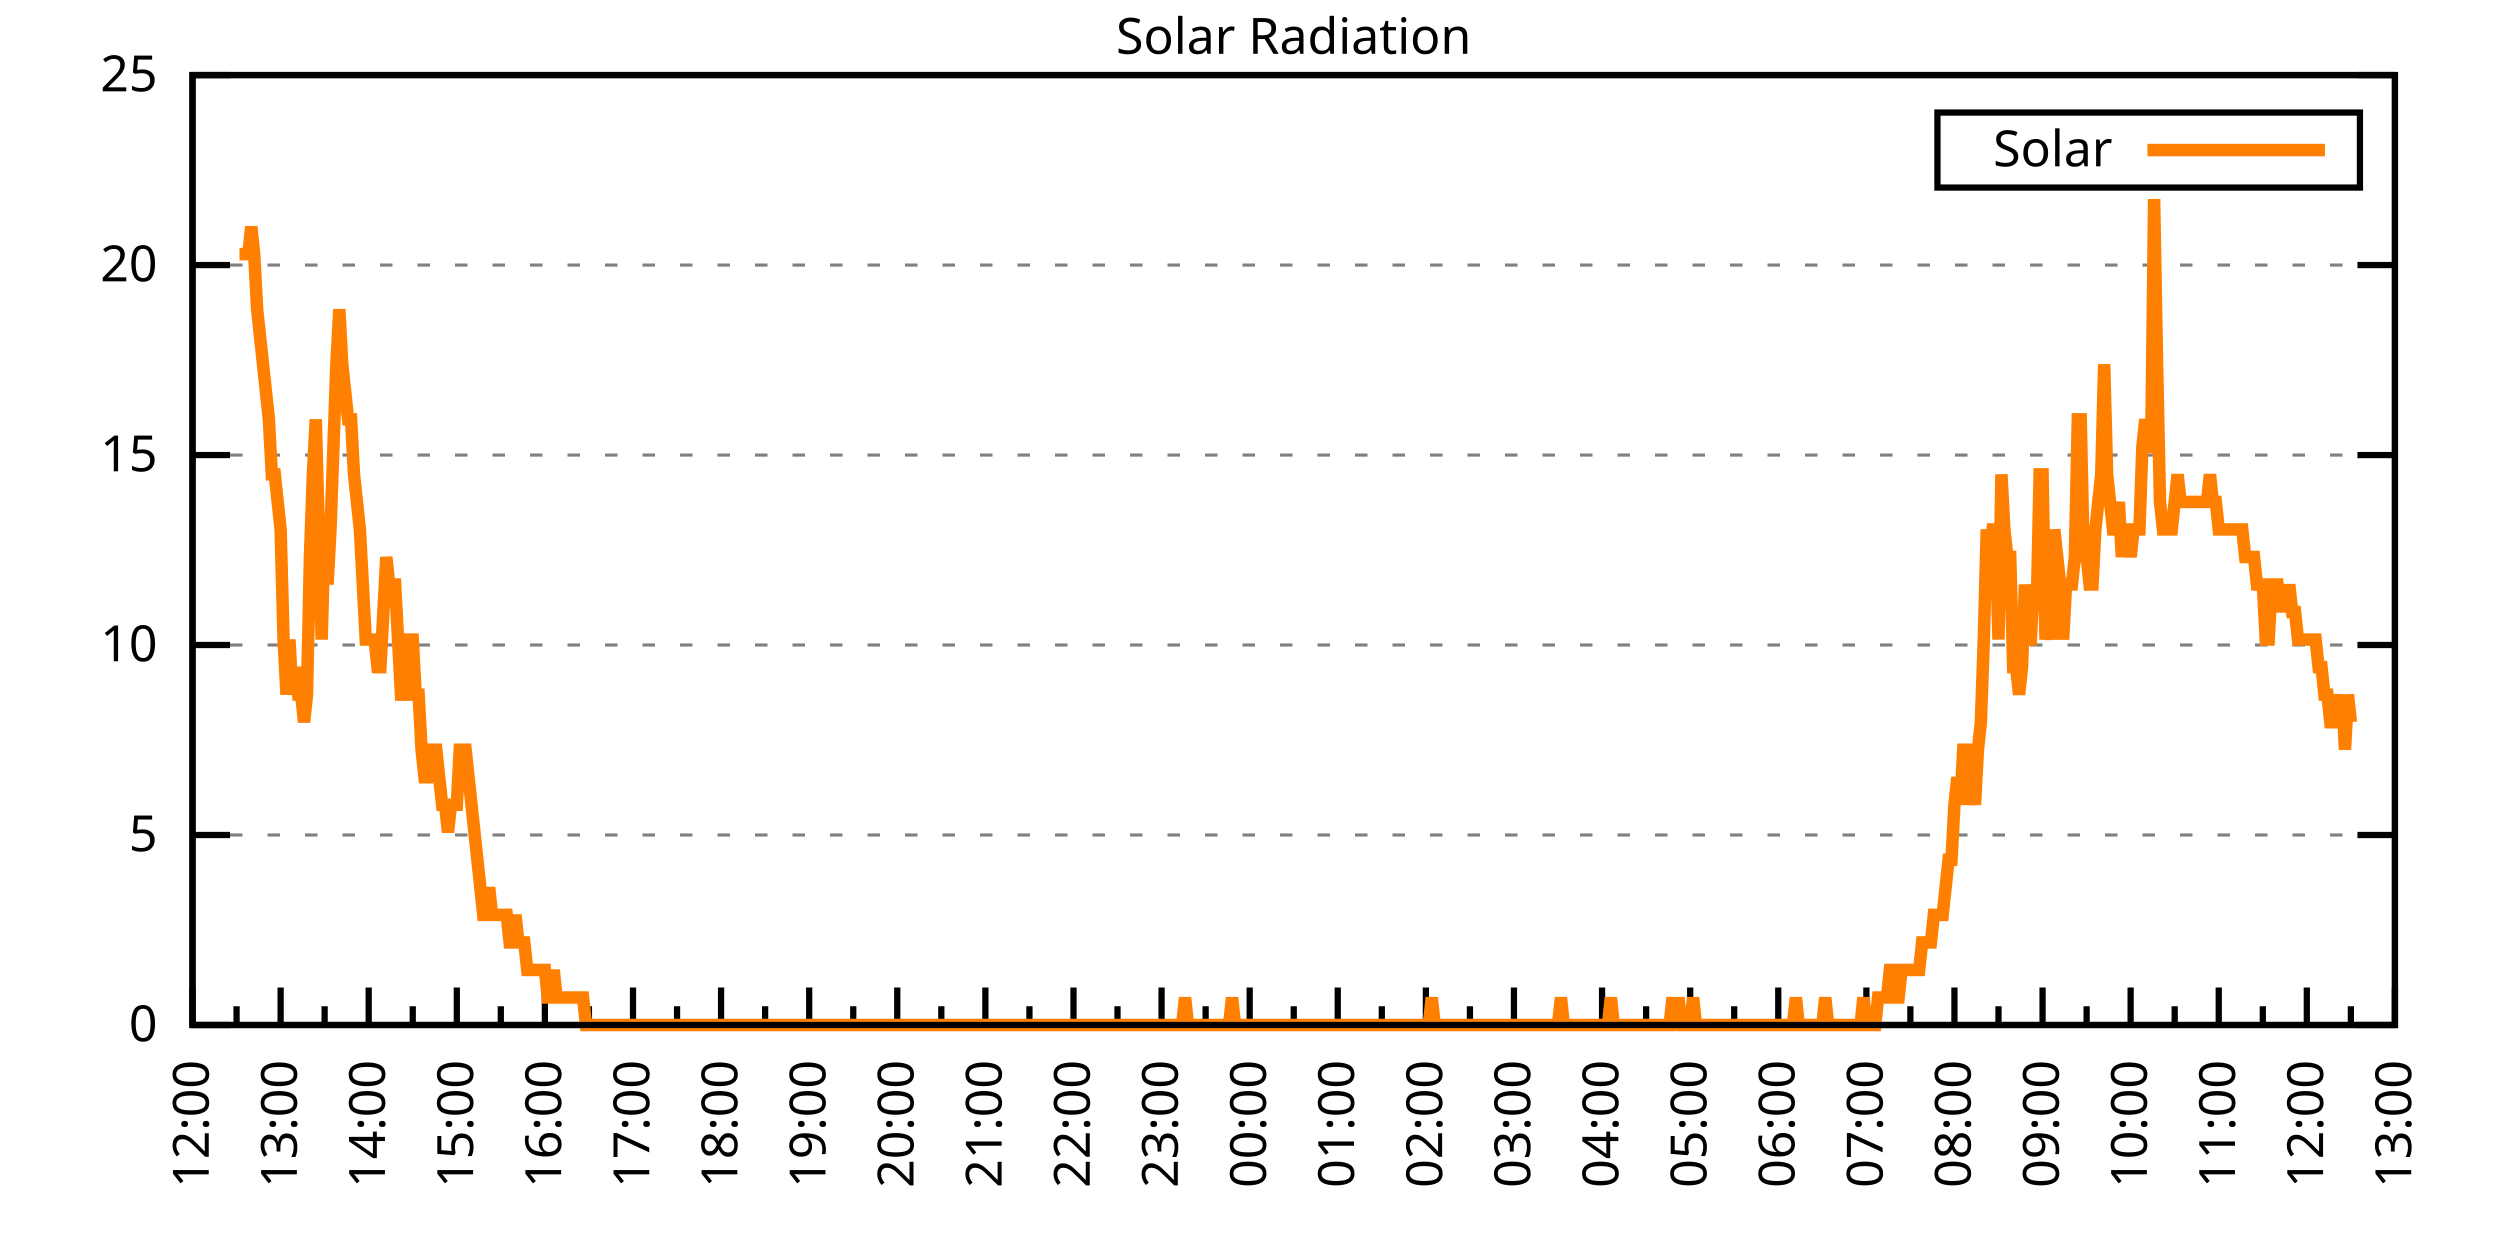
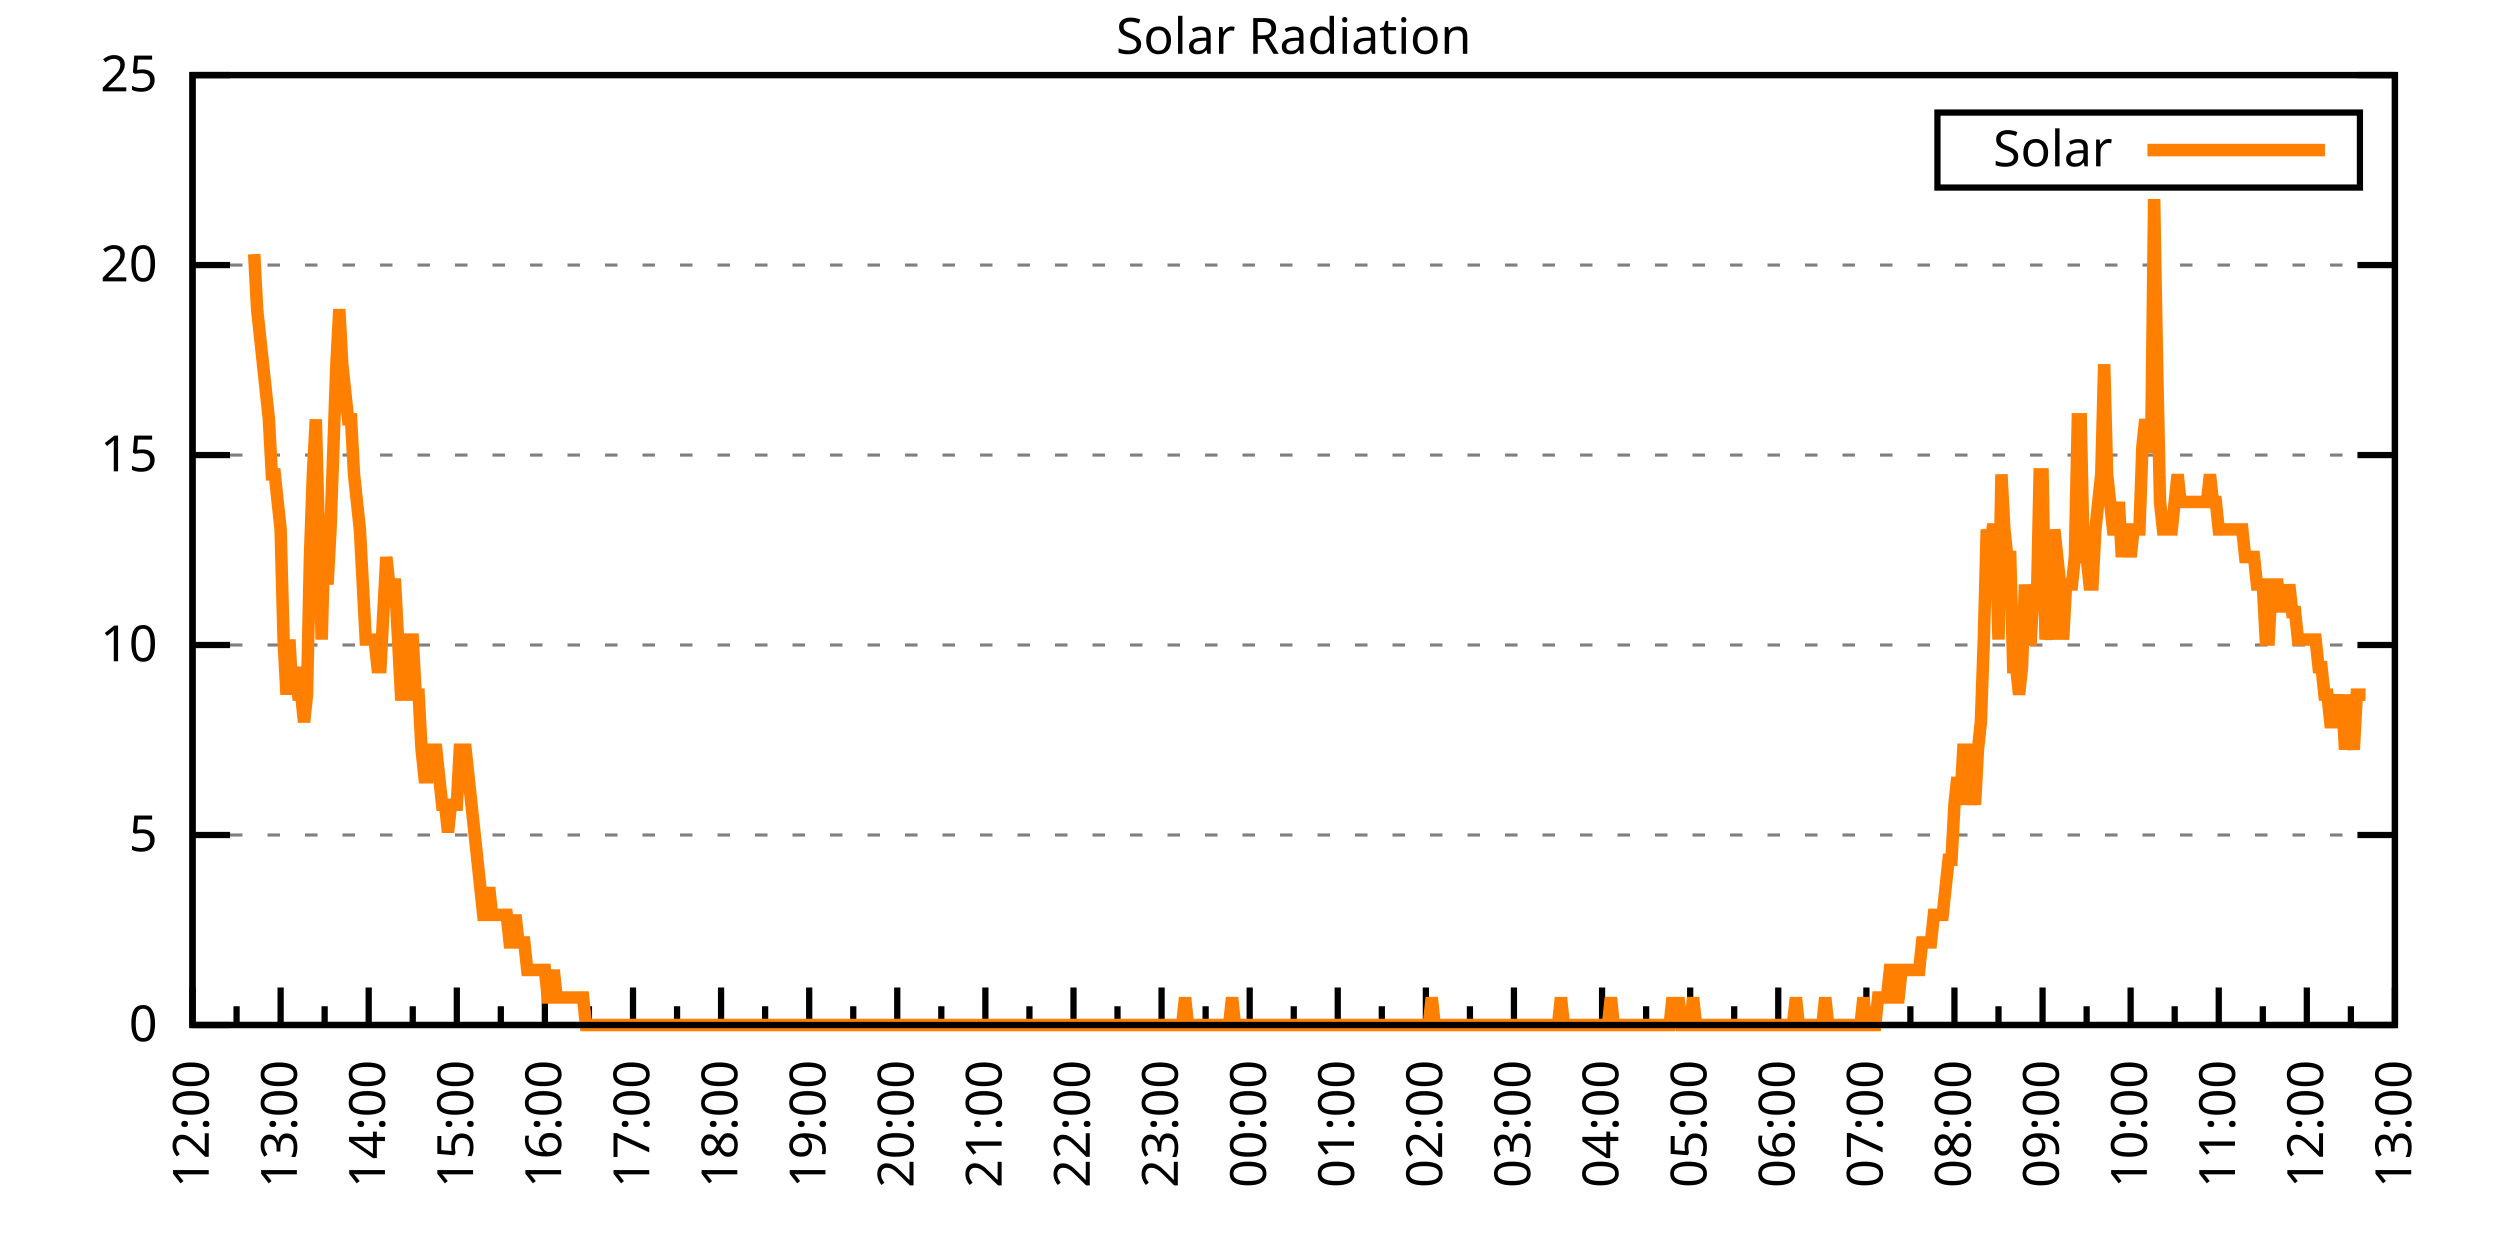
<svg xmlns="http://www.w3.org/2000/svg" xmlns:xlink="http://www.w3.org/1999/xlink" width="400" height="200" viewBox="0 0 400 200">
  <g id="gnuplot_canvas">
    <rect x="0" y="0" width="400" height="200" fill="none" />
    <defs>
      <circle id="gpDot" r="0.5" stroke-width="0.5" stroke="currentColor" />
      <path id="gpPt0" stroke-width="0.333" stroke="currentColor" d="M-1,0 h2 M0,-1 v2" />
      <path id="gpPt1" stroke-width="0.333" stroke="currentColor" d="M-1,-1 L1,1 M1,-1 L-1,1" />
      <path id="gpPt2" stroke-width="0.333" stroke="currentColor" d="M-1,0 L1,0 M0,-1 L0,1 M-1,-1 L1,1 M-1,1 L1,-1" />
      <rect id="gpPt3" stroke-width="0.333" stroke="currentColor" x="-1" y="-1" width="2" height="2" />
      <rect id="gpPt4" stroke-width="0.333" stroke="currentColor" fill="currentColor" x="-1" y="-1" width="2" height="2" />
      <circle id="gpPt5" stroke-width="0.333" stroke="currentColor" cx="0" cy="0" r="1" />
      <use xlink:href="#gpPt5" id="gpPt6" fill="currentColor" stroke="none" />
      <path id="gpPt7" stroke-width="0.333" stroke="currentColor" d="M0,-1.33 L-1.33,0.67 L1.33,0.67 z" />
      <use xlink:href="#gpPt7" id="gpPt8" fill="currentColor" stroke="none" />
      <use xlink:href="#gpPt7" id="gpPt9" stroke="currentColor" transform="rotate(180)" />
      <use xlink:href="#gpPt9" id="gpPt10" fill="currentColor" stroke="none" />
      <use xlink:href="#gpPt3" id="gpPt11" stroke="currentColor" transform="rotate(45)" />
      <use xlink:href="#gpPt11" id="gpPt12" fill="currentColor" stroke="none" />
      <path id="gpPt13" stroke-width="0.333" stroke="currentColor" d="M0,1.330 L1.265,0.411 L0.782,-1.067 L-0.782,-1.076 L-1.265,0.411 z" />
      <use xlink:href="#gpPt13" id="gpPt14" fill="currentColor" stroke="none" />
      <filter id="textbox" filterUnits="objectBoundingBox" x="0" y="0" height="1" width="1">
        <feFlood flood-color="white" flood-opacity="1" result="bgnd" />
        <feComposite in="SourceGraphic" in2="bgnd" operator="atop" />
      </filter>
      <filter id="greybox" filterUnits="objectBoundingBox" x="0" y="0" height="1" width="1">
        <feFlood flood-color="lightgrey" flood-opacity="1" result="grey" />
        <feComposite in="SourceGraphic" in2="grey" operator="atop" />
      </filter>
    </defs>
    <g fill="none" color="white" stroke="currentColor" stroke-width="1.00" stroke-linecap="butt" stroke-linejoin="miter">
</g>
    <g fill="none" color="black" stroke="currentColor" stroke-width="1.00" stroke-linecap="butt" stroke-linejoin="miter">
      <g stroke="none" shape-rendering="crispEdges">
        <polygon fill="rgb(255, 255, 255)" points="30.80,164.00 383.18,164.00 383.18,12.02 30.80,12.02 " />
      </g>
    </g>
    <g fill="none" color="black" stroke="currentColor" stroke-width="1.00" stroke-linecap="butt" stroke-linejoin="miter">
</g>
    <g fill="none" color="black" stroke="black" stroke-width="0.50" stroke-linecap="butt" stroke-linejoin="miter">
</g>
    <g fill="none" color="gray" stroke="currentColor" stroke-width="0.50" stroke-linecap="butt" stroke-linejoin="miter">
      <path stroke="gray" stroke-dasharray="2,4" class="gridline" d="M30.80,164.00 L383.19,164.00  " />
    </g>
    <g fill="none" color="gray" stroke="gray" stroke-width="1.00" stroke-linecap="butt" stroke-linejoin="miter">
</g>
    <g fill="none" color="black" stroke="currentColor" stroke-width="1.00" stroke-linecap="butt" stroke-linejoin="miter">
      <path stroke="black" d="M30.80,164.00 L36.80,164.00 M383.19,164.00 L377.19,164.00  " />
      <g transform="translate(25.20,166.60)" stroke="none" fill="black" font-family="Sans" font-size="8.00" text-anchor="end">
        <text>
          <tspan font-family="Sans"> 0</tspan>
        </text>
      </g>
    </g>
    <g fill="none" color="black" stroke="currentColor" stroke-width="1.00" stroke-linecap="butt" stroke-linejoin="miter">
</g>
    <g fill="none" color="black" stroke="black" stroke-width="0.50" stroke-linecap="butt" stroke-linejoin="miter">
</g>
    <g fill="none" color="gray" stroke="currentColor" stroke-width="0.50" stroke-linecap="butt" stroke-linejoin="miter">
      <path stroke="gray" stroke-dasharray="2,4" class="gridline" d="M30.80,133.60 L383.19,133.60  " />
    </g>
    <g fill="none" color="gray" stroke="gray" stroke-width="1.00" stroke-linecap="butt" stroke-linejoin="miter">
</g>
    <g fill="none" color="black" stroke="currentColor" stroke-width="1.00" stroke-linecap="butt" stroke-linejoin="miter">
      <path stroke="black" d="M30.80,133.60 L36.80,133.60 M383.19,133.60 L377.19,133.60  " />
      <g transform="translate(25.20,136.20)" stroke="none" fill="black" font-family="Sans" font-size="8.00" text-anchor="end">
        <text>
          <tspan font-family="Sans"> 5</tspan>
        </text>
      </g>
    </g>
    <g fill="none" color="black" stroke="currentColor" stroke-width="1.00" stroke-linecap="butt" stroke-linejoin="miter">
</g>
    <g fill="none" color="black" stroke="black" stroke-width="0.50" stroke-linecap="butt" stroke-linejoin="miter">
</g>
    <g fill="none" color="gray" stroke="currentColor" stroke-width="0.50" stroke-linecap="butt" stroke-linejoin="miter">
      <path stroke="gray" stroke-dasharray="2,4" class="gridline" d="M30.80,103.20 L383.19,103.20  " />
    </g>
    <g fill="none" color="gray" stroke="gray" stroke-width="1.00" stroke-linecap="butt" stroke-linejoin="miter">
</g>
    <g fill="none" color="black" stroke="currentColor" stroke-width="1.00" stroke-linecap="butt" stroke-linejoin="miter">
      <path stroke="black" d="M30.80,103.20 L36.80,103.20 M383.19,103.20 L377.19,103.20  " />
      <g transform="translate(25.20,105.80)" stroke="none" fill="black" font-family="Sans" font-size="8.00" text-anchor="end">
        <text>
          <tspan font-family="Sans"> 10</tspan>
        </text>
      </g>
    </g>
    <g fill="none" color="black" stroke="currentColor" stroke-width="1.00" stroke-linecap="butt" stroke-linejoin="miter">
</g>
    <g fill="none" color="black" stroke="black" stroke-width="0.50" stroke-linecap="butt" stroke-linejoin="miter">
</g>
    <g fill="none" color="gray" stroke="currentColor" stroke-width="0.50" stroke-linecap="butt" stroke-linejoin="miter">
      <path stroke="gray" stroke-dasharray="2,4" class="gridline" d="M30.80,72.81 L383.19,72.81  " />
    </g>
    <g fill="none" color="gray" stroke="gray" stroke-width="1.00" stroke-linecap="butt" stroke-linejoin="miter">
</g>
    <g fill="none" color="black" stroke="currentColor" stroke-width="1.00" stroke-linecap="butt" stroke-linejoin="miter">
      <path stroke="black" d="M30.80,72.81 L36.80,72.81 M383.19,72.81 L377.19,72.81  " />
      <g transform="translate(25.20,75.41)" stroke="none" fill="black" font-family="Sans" font-size="8.00" text-anchor="end">
        <text>
          <tspan font-family="Sans"> 15</tspan>
        </text>
      </g>
    </g>
    <g fill="none" color="black" stroke="currentColor" stroke-width="1.00" stroke-linecap="butt" stroke-linejoin="miter">
</g>
    <g fill="none" color="black" stroke="black" stroke-width="0.50" stroke-linecap="butt" stroke-linejoin="miter">
</g>
    <g fill="none" color="gray" stroke="currentColor" stroke-width="0.50" stroke-linecap="butt" stroke-linejoin="miter">
      <path stroke="gray" stroke-dasharray="2,4" class="gridline" d="M30.80,42.41 L383.19,42.41  " />
    </g>
    <g fill="none" color="gray" stroke="gray" stroke-width="1.00" stroke-linecap="butt" stroke-linejoin="miter">
</g>
    <g fill="none" color="black" stroke="currentColor" stroke-width="1.00" stroke-linecap="butt" stroke-linejoin="miter">
      <path stroke="black" d="M30.80,42.41 L36.80,42.41 M383.19,42.41 L377.19,42.41  " />
      <g transform="translate(25.20,45.01)" stroke="none" fill="black" font-family="Sans" font-size="8.00" text-anchor="end">
        <text>
          <tspan font-family="Sans"> 20</tspan>
        </text>
      </g>
    </g>
    <g fill="none" color="black" stroke="currentColor" stroke-width="1.00" stroke-linecap="butt" stroke-linejoin="miter">
</g>
    <g fill="none" color="black" stroke="black" stroke-width="0.50" stroke-linecap="butt" stroke-linejoin="miter">
</g>
    <g fill="none" color="gray" stroke="currentColor" stroke-width="0.50" stroke-linecap="butt" stroke-linejoin="miter">
      <path stroke="gray" stroke-dasharray="2,4" class="gridline" d="M30.80,12.01 L383.19,12.01  " />
    </g>
    <g fill="none" color="gray" stroke="gray" stroke-width="1.00" stroke-linecap="butt" stroke-linejoin="miter">
</g>
    <g fill="none" color="black" stroke="currentColor" stroke-width="1.00" stroke-linecap="butt" stroke-linejoin="miter">
      <path stroke="black" d="M30.80,12.01 L36.80,12.01 M383.19,12.01 L377.19,12.01  " />
      <g transform="translate(25.20,14.61)" stroke="none" fill="black" font-family="Sans" font-size="8.00" text-anchor="end">
        <text>
          <tspan font-family="Sans"> 25</tspan>
        </text>
      </g>
    </g>
    <g fill="none" color="black" stroke="currentColor" stroke-width="1.00" stroke-linecap="butt" stroke-linejoin="miter">
      <path stroke="black" d="M30.80,164.00 L30.80,158.00  " />
      <g transform="translate(33.40,169.60) rotate(270)" stroke="none" fill="black" font-family="Sans" font-size="8.00" text-anchor="end">
        <text>
          <tspan font-family="Sans">12:00</tspan>
        </text>
      </g>
    </g>
    <g fill="none" color="black" stroke="currentColor" stroke-width="1.00" stroke-linecap="butt" stroke-linejoin="miter">
      <path stroke="black" d="M37.85,164.00 L37.85,161.00 M44.90,164.00 L44.90,158.00  " />
      <g transform="translate(47.50,169.60) rotate(270)" stroke="none" fill="black" font-family="Sans" font-size="8.00" text-anchor="end">
        <text>
          <tspan font-family="Sans">13:00</tspan>
        </text>
      </g>
    </g>
    <g fill="none" color="black" stroke="currentColor" stroke-width="1.00" stroke-linecap="butt" stroke-linejoin="miter">
      <path stroke="black" d="M51.94,164.00 L51.94,161.00 M58.99,164.00 L58.99,158.00  " />
      <g transform="translate(61.59,169.60) rotate(270)" stroke="none" fill="black" font-family="Sans" font-size="8.00" text-anchor="end">
        <text>
          <tspan font-family="Sans">14:00</tspan>
        </text>
      </g>
    </g>
    <g fill="none" color="black" stroke="currentColor" stroke-width="1.00" stroke-linecap="butt" stroke-linejoin="miter">
      <path stroke="black" d="M66.04,164.00 L66.04,161.00 M73.09,164.00 L73.09,158.00  " />
      <g transform="translate(75.69,169.60) rotate(270)" stroke="none" fill="black" font-family="Sans" font-size="8.00" text-anchor="end">
        <text>
          <tspan font-family="Sans">15:00</tspan>
        </text>
      </g>
    </g>
    <g fill="none" color="black" stroke="currentColor" stroke-width="1.00" stroke-linecap="butt" stroke-linejoin="miter">
      <path stroke="black" d="M80.13,164.00 L80.13,161.00 M87.18,164.00 L87.18,158.00  " />
      <g transform="translate(89.78,169.60) rotate(270)" stroke="none" fill="black" font-family="Sans" font-size="8.00" text-anchor="end">
        <text>
          <tspan font-family="Sans">16:00</tspan>
        </text>
      </g>
    </g>
    <g fill="none" color="black" stroke="currentColor" stroke-width="1.00" stroke-linecap="butt" stroke-linejoin="miter">
      <path stroke="black" d="M94.23,164.00 L94.23,161.00 M101.28,164.00 L101.28,158.00  " />
      <g transform="translate(103.88,169.60) rotate(270)" stroke="none" fill="black" font-family="Sans" font-size="8.00" text-anchor="end">
        <text>
          <tspan font-family="Sans">17:00</tspan>
        </text>
      </g>
    </g>
    <g fill="none" color="black" stroke="currentColor" stroke-width="1.00" stroke-linecap="butt" stroke-linejoin="miter">
      <path stroke="black" d="M108.33,164.00 L108.33,161.00 M115.37,164.00 L115.37,158.00  " />
      <g transform="translate(117.97,169.60) rotate(270)" stroke="none" fill="black" font-family="Sans" font-size="8.00" text-anchor="end">
        <text>
          <tspan font-family="Sans">18:00</tspan>
        </text>
      </g>
    </g>
    <g fill="none" color="black" stroke="currentColor" stroke-width="1.00" stroke-linecap="butt" stroke-linejoin="miter">
      <path stroke="black" d="M122.42,164.00 L122.42,161.00 M129.47,164.00 L129.47,158.00  " />
      <g transform="translate(132.07,169.60) rotate(270)" stroke="none" fill="black" font-family="Sans" font-size="8.00" text-anchor="end">
        <text>
          <tspan font-family="Sans">19:00</tspan>
        </text>
      </g>
    </g>
    <g fill="none" color="black" stroke="currentColor" stroke-width="1.00" stroke-linecap="butt" stroke-linejoin="miter">
      <path stroke="black" d="M136.52,164.00 L136.52,161.00 M143.56,164.00 L143.56,158.00  " />
      <g transform="translate(146.16,169.60) rotate(270)" stroke="none" fill="black" font-family="Sans" font-size="8.00" text-anchor="end">
        <text>
          <tspan font-family="Sans">20:00</tspan>
        </text>
      </g>
    </g>
    <g fill="none" color="black" stroke="currentColor" stroke-width="1.00" stroke-linecap="butt" stroke-linejoin="miter">
      <path stroke="black" d="M150.61,164.00 L150.61,161.00 M157.66,164.00 L157.66,158.00  " />
      <g transform="translate(160.26,169.60) rotate(270)" stroke="none" fill="black" font-family="Sans" font-size="8.00" text-anchor="end">
        <text>
          <tspan font-family="Sans">21:00</tspan>
        </text>
      </g>
    </g>
    <g fill="none" color="black" stroke="currentColor" stroke-width="1.00" stroke-linecap="butt" stroke-linejoin="miter">
      <path stroke="black" d="M164.71,164.00 L164.71,161.00 M171.76,164.00 L171.76,158.00  " />
      <g transform="translate(174.36,169.60) rotate(270)" stroke="none" fill="black" font-family="Sans" font-size="8.00" text-anchor="end">
        <text>
          <tspan font-family="Sans">22:00</tspan>
        </text>
      </g>
    </g>
    <g fill="none" color="black" stroke="currentColor" stroke-width="1.00" stroke-linecap="butt" stroke-linejoin="miter">
      <path stroke="black" d="M178.80,164.00 L178.80,161.00 M185.85,164.00 L185.85,158.00  " />
      <g transform="translate(188.45,169.60) rotate(270)" stroke="none" fill="black" font-family="Sans" font-size="8.00" text-anchor="end">
        <text>
          <tspan font-family="Sans">23:00</tspan>
        </text>
      </g>
    </g>
    <g fill="none" color="black" stroke="currentColor" stroke-width="1.00" stroke-linecap="butt" stroke-linejoin="miter">
      <path stroke="black" d="M192.90,164.00 L192.90,161.00 M199.95,164.00 L199.95,158.00  " />
      <g transform="translate(202.55,169.60) rotate(270)" stroke="none" fill="black" font-family="Sans" font-size="8.00" text-anchor="end">
        <text>
          <tspan font-family="Sans">00:00</tspan>
        </text>
      </g>
    </g>
    <g fill="none" color="black" stroke="currentColor" stroke-width="1.00" stroke-linecap="butt" stroke-linejoin="miter">
      <path stroke="black" d="M207.00,164.00 L207.00,161.00 M214.04,164.00 L214.04,158.00  " />
      <g transform="translate(216.64,169.60) rotate(270)" stroke="none" fill="black" font-family="Sans" font-size="8.00" text-anchor="end">
        <text>
          <tspan font-family="Sans">01:00</tspan>
        </text>
      </g>
    </g>
    <g fill="none" color="black" stroke="currentColor" stroke-width="1.00" stroke-linecap="butt" stroke-linejoin="miter">
      <path stroke="black" d="M221.09,164.00 L221.09,161.00 M228.14,164.00 L228.14,158.00  " />
      <g transform="translate(230.74,169.60) rotate(270)" stroke="none" fill="black" font-family="Sans" font-size="8.00" text-anchor="end">
        <text>
          <tspan font-family="Sans">02:00</tspan>
        </text>
      </g>
    </g>
    <g fill="none" color="black" stroke="currentColor" stroke-width="1.00" stroke-linecap="butt" stroke-linejoin="miter">
      <path stroke="black" d="M235.19,164.00 L235.19,161.00 M242.23,164.00 L242.23,158.00  " />
      <g transform="translate(244.83,169.60) rotate(270)" stroke="none" fill="black" font-family="Sans" font-size="8.00" text-anchor="end">
        <text>
          <tspan font-family="Sans">03:00</tspan>
        </text>
      </g>
    </g>
    <g fill="none" color="black" stroke="currentColor" stroke-width="1.00" stroke-linecap="butt" stroke-linejoin="miter">
      <path stroke="black" d="M249.28,164.00 L249.28,161.00 M256.33,164.00 L256.33,158.00  " />
      <g transform="translate(258.93,169.60) rotate(270)" stroke="none" fill="black" font-family="Sans" font-size="8.00" text-anchor="end">
        <text>
          <tspan font-family="Sans">04:00</tspan>
        </text>
      </g>
    </g>
    <g fill="none" color="black" stroke="currentColor" stroke-width="1.00" stroke-linecap="butt" stroke-linejoin="miter">
      <path stroke="black" d="M263.38,164.00 L263.38,161.00 M270.43,164.00 L270.43,158.00  " />
      <g transform="translate(273.03,169.60) rotate(270)" stroke="none" fill="black" font-family="Sans" font-size="8.00" text-anchor="end">
        <text>
          <tspan font-family="Sans">05:00</tspan>
        </text>
      </g>
    </g>
    <g fill="none" color="black" stroke="currentColor" stroke-width="1.00" stroke-linecap="butt" stroke-linejoin="miter">
      <path stroke="black" d="M277.47,164.00 L277.47,161.00 M284.52,164.00 L284.52,158.00  " />
      <g transform="translate(287.12,169.60) rotate(270)" stroke="none" fill="black" font-family="Sans" font-size="8.00" text-anchor="end">
        <text>
          <tspan font-family="Sans">06:00</tspan>
        </text>
      </g>
    </g>
    <g fill="none" color="black" stroke="currentColor" stroke-width="1.00" stroke-linecap="butt" stroke-linejoin="miter">
      <path stroke="black" d="M291.57,164.00 L291.57,161.00 M298.62,164.00 L298.62,158.00  " />
      <g transform="translate(301.22,169.60) rotate(270)" stroke="none" fill="black" font-family="Sans" font-size="8.00" text-anchor="end">
        <text>
          <tspan font-family="Sans">07:00</tspan>
        </text>
      </g>
    </g>
    <g fill="none" color="black" stroke="currentColor" stroke-width="1.00" stroke-linecap="butt" stroke-linejoin="miter">
      <path stroke="black" d="M305.66,164.00 L305.66,161.00 M312.71,164.00 L312.71,158.00  " />
      <g transform="translate(315.31,169.60) rotate(270)" stroke="none" fill="black" font-family="Sans" font-size="8.00" text-anchor="end">
        <text>
          <tspan font-family="Sans">08:00</tspan>
        </text>
      </g>
    </g>
    <g fill="none" color="black" stroke="currentColor" stroke-width="1.00" stroke-linecap="butt" stroke-linejoin="miter">
      <path stroke="black" d="M319.76,164.00 L319.76,161.00 M326.81,164.00 L326.81,158.00  " />
      <g transform="translate(329.41,169.60) rotate(270)" stroke="none" fill="black" font-family="Sans" font-size="8.00" text-anchor="end">
        <text>
          <tspan font-family="Sans">09:00</tspan>
        </text>
      </g>
    </g>
    <g fill="none" color="black" stroke="currentColor" stroke-width="1.00" stroke-linecap="butt" stroke-linejoin="miter">
      <path stroke="black" d="M333.86,164.00 L333.86,161.00 M340.90,164.00 L340.90,158.00  " />
      <g transform="translate(343.50,169.60) rotate(270)" stroke="none" fill="black" font-family="Sans" font-size="8.00" text-anchor="end">
        <text>
          <tspan font-family="Sans">10:00</tspan>
        </text>
      </g>
    </g>
    <g fill="none" color="black" stroke="currentColor" stroke-width="1.00" stroke-linecap="butt" stroke-linejoin="miter">
      <path stroke="black" d="M347.95,164.00 L347.95,161.00 M355.00,164.00 L355.00,158.00  " />
      <g transform="translate(357.60,169.60) rotate(270)" stroke="none" fill="black" font-family="Sans" font-size="8.00" text-anchor="end">
        <text>
          <tspan font-family="Sans">11:00</tspan>
        </text>
      </g>
    </g>
    <g fill="none" color="black" stroke="currentColor" stroke-width="1.00" stroke-linecap="butt" stroke-linejoin="miter">
      <path stroke="black" d="M362.05,164.00 L362.05,161.00 M369.09,164.00 L369.09,158.00  " />
      <g transform="translate(371.69,169.60) rotate(270)" stroke="none" fill="black" font-family="Sans" font-size="8.00" text-anchor="end">
        <text>
          <tspan font-family="Sans">12:00</tspan>
        </text>
      </g>
    </g>
    <g fill="none" color="black" stroke="currentColor" stroke-width="1.00" stroke-linecap="butt" stroke-linejoin="miter">
      <path stroke="black" d="M376.14,164.00 L376.14,161.00 M383.19,164.00 L383.19,158.00  " />
      <g transform="translate(385.79,169.60) rotate(270)" stroke="none" fill="black" font-family="Sans" font-size="8.00" text-anchor="end">
        <text>
          <tspan font-family="Sans">13:00</tspan>
        </text>
      </g>
    </g>
    <g fill="none" color="black" stroke="currentColor" stroke-width="1.00" stroke-linecap="butt" stroke-linejoin="miter">
</g>
    <g fill="none" color="black" stroke="currentColor" stroke-width="1.00" stroke-linecap="butt" stroke-linejoin="miter">
      <path stroke="black" d="M30.80,12.01 L30.80,164.00 L383.19,164.00 L383.19,12.01 L30.80,12.01 Z  " />
    </g>
    <g fill="none" color="black" stroke="currentColor" stroke-width="1.00" stroke-linecap="butt" stroke-linejoin="miter">
      <g transform="translate(6.80,88.01) rotate(270)" stroke="none" fill="black" font-family="Sans" font-size="8.00" text-anchor="middle">
        <text />
      </g>
    </g>
    <g fill="none" color="black" stroke="currentColor" stroke-width="1.00" stroke-linecap="butt" stroke-linejoin="miter">
</g>
    <g fill="none" color="black" stroke="currentColor" stroke-width="1.00" stroke-linecap="butt" stroke-linejoin="miter">
      <path stroke="black" d="M309.99,30.01 L309.99,18.01 L377.59,18.01 L377.59,30.01 L309.99,30.01 Z  " />
    </g>
    <g id="Solar_Radiation_plot_1">
      <g fill="none" color="white" stroke="black" stroke-width="2.00" stroke-linecap="butt" stroke-linejoin="miter">
</g>
      <g fill="none" color="black" stroke="currentColor" stroke-width="2.00" stroke-linecap="butt" stroke-linejoin="miter">
        <g transform="translate(337.99,26.61)" stroke="none" fill="black" font-family="Sans" font-size="8.00" text-anchor="end">
          <text>
            <tspan font-family="Sans">Solar</tspan>
          </text>
        </g>
      </g>
      <g fill="none" color="black" stroke="currentColor" stroke-width="2.00" stroke-linecap="butt" stroke-linejoin="miter">
-         <path stroke="rgb(255, 127,   0)" d="M343.59,24.01 L371.99,24.01 M38.32,40.66 L38.79,40.66 L39.26,40.66 L39.73,40.66 L40.20,36.26 L40.67,40.66   L41.14,49.47 L41.61,53.88 L42.08,58.28 L42.55,62.69 L43.02,67.09 L43.49,75.90 L43.96,75.90 L44.43,80.31   L44.90,84.71 L45.37,102.33 L45.84,111.14 L46.31,102.33 L46.78,111.14 L47.24,106.74 L47.71,111.14 L48.18,111.14   L48.65,115.55 L49.12,111.14 L49.59,89.12 L50.06,75.90 L50.53,67.09 L51.00,84.71 L51.47,102.33 L51.94,84.71   L52.41,93.52 L52.88,84.71 L53.35,71.50 L53.82,58.28 L54.29,49.47 L54.76,58.28 L55.23,62.69 L55.70,67.09   L56.17,67.09 L56.64,75.90 L57.11,80.31 L57.58,84.71 L58.05,93.52 L58.52,102.33 L58.99,102.33 L59.46,102.33   L59.93,102.33 L60.40,106.74 L60.87,106.74 L61.34,97.93 L61.81,89.12 L62.28,93.52 L62.75,93.52 L63.22,93.52   L63.69,102.33 L64.16,111.14 L64.63,111.14 L65.10,102.33 L65.57,102.33 L66.04,102.33 L66.51,111.14 L66.98,111.14   L67.45,119.95 L67.92,124.36 L68.39,124.36 L68.86,119.95 L69.33,119.95 L69.80,119.95 L70.27,124.36 L70.74,128.76   L71.21,128.76 L71.68,133.17 L72.15,128.76 L72.62,128.76 L73.09,128.76 L73.56,119.95 L74.03,119.95 L74.50,119.95   L74.97,124.36 L75.44,128.76 L75.91,133.17 L76.38,137.57 L76.85,141.98 L77.32,146.38 L77.79,146.38 L78.26,141.98   L78.73,146.38 L79.19,146.38 L79.66,146.38 L80.13,146.38 L80.60,146.38 L81.07,146.38 L81.54,150.79 L82.01,150.79   L82.48,146.38 L82.95,150.79 L83.42,150.79 L83.89,150.79 L84.36,155.19 L84.83,155.19 L85.30,155.19 L85.77,155.19   L86.24,155.19 L86.71,155.19 L87.18,155.19 L87.65,159.60 L88.12,159.60 L88.59,155.19 L89.06,159.60 L89.53,159.60   L90.00,159.60 L90.47,159.60 L90.94,159.60 L91.41,159.60 L91.88,159.60 L92.35,159.60 L92.82,159.60 L93.29,159.60   L93.76,164.00 L94.23,164.00 L94.70,164.00 L95.17,164.00 L95.64,164.00 L96.11,164.00 L96.58,164.00 L97.05,164.00   L97.52,164.00 L97.99,164.00 L98.46,164.00 L98.93,164.00 L99.40,164.00 L99.87,164.00 L100.34,164.00 L100.81,164.00   L101.28,164.00 L101.75,164.00 L102.22,164.00 L102.69,164.00 L103.16,164.00 L103.63,164.00 L104.10,164.00 L104.57,164.00   L105.04,164.00 L105.51,164.00 L105.98,164.00 L106.45,164.00 L106.92,164.00 L107.39,164.00 L107.86,164.00 L108.33,164.00   L108.80,164.00 L109.27,164.00 L109.74,164.00 L110.21,164.00 L110.68,164.00 L111.14,164.00 L111.61,164.00 L112.08,164.00   L112.55,164.00 L113.02,164.00 L113.49,164.00 L113.96,164.00 L114.43,164.00 L114.90,164.00 L115.37,164.00 L115.84,164.00   L116.31,164.00 L116.78,164.00 L117.25,164.00 L117.72,164.00 L118.19,164.00 L118.66,164.00 L119.13,164.00 L119.60,164.00   L120.07,164.00 L120.54,164.00 L121.01,164.00 L121.48,164.00 L121.95,164.00 L122.42,164.00 L122.89,164.00 L123.36,164.00   L123.83,164.00 L124.30,164.00 L124.77,164.00 L125.24,164.00 L125.71,164.00 L126.18,164.00 L126.65,164.00 L127.12,164.00   L127.59,164.00 L128.06,164.00 L128.53,164.00 L129.00,164.00 L129.47,164.00 L129.94,164.00 L130.41,164.00 L130.88,164.00   L131.35,164.00 L131.82,164.00 L132.29,164.00 L132.76,164.00 L133.23,164.00 L133.70,164.00 L134.17,164.00 L134.64,164.00   L135.11,164.00 L135.58,164.00 L136.05,164.00 L136.52,164.00 L136.99,164.00 L137.46,164.00 L137.93,164.00 L138.40,164.00   L138.87,164.00 L139.34,164.00 L139.81,164.00 L140.28,164.00 L140.75,164.00 L141.22,164.00 L141.69,164.00 L142.16,164.00   L142.63,164.00 L143.09,164.00 L143.56,164.00 L144.03,164.00 L144.50,164.00 L144.97,164.00 L145.44,164.00 L145.91,164.00   L146.38,164.00 L146.85,164.00 L147.32,164.00 L147.79,164.00 L148.26,164.00 L148.73,164.00 L149.20,164.00 L149.67,164.00   L150.14,164.00 L150.61,164.00 L151.08,164.00 L151.55,164.00 L152.02,164.00 L152.49,164.00 L152.96,164.00 L153.43,164.00   L153.90,164.00 L154.37,164.00 L154.84,164.00 L155.31,164.00 L155.78,164.00 L156.25,164.00 L156.72,164.00 L157.19,164.00   L157.66,164.00 L158.13,164.00 L158.60,164.00 L159.07,164.00 L159.54,164.00 L160.01,164.00 L160.48,164.00 L160.95,164.00   L161.42,164.00 L161.89,164.00 L162.36,164.00 L162.83,164.00 L163.30,164.00 L163.77,164.00 L164.24,164.00 L164.71,164.00   L165.18,164.00 L165.65,164.00 L166.12,164.00 L166.59,164.00 L167.06,164.00 L167.53,164.00 L168.00,164.00 L168.47,164.00   L168.94,164.00 L169.41,164.00 L169.88,164.00 L170.35,164.00 L170.82,164.00 L171.29,164.00 L171.76,164.00 L172.23,164.00   L172.70,164.00 L173.17,164.00 L173.64,164.00 L174.11,164.00 L174.58,164.00 L175.04,164.00 L175.51,164.00 L175.98,164.00   L176.45,164.00 L176.92,164.00 L177.39,164.00 L177.86,164.00 L178.33,164.00 L178.80,164.00 L179.27,164.00 L179.74,164.00   L180.21,164.00 L180.68,164.00 L181.15,164.00 L181.62,164.00 L182.09,164.00 L182.56,164.00 L183.03,164.00 L183.50,164.00   L183.97,164.00 L184.44,164.00 L184.91,164.00 L185.38,164.00 L185.85,164.00 L186.32,164.00 L186.79,164.00 L187.26,164.00   L187.73,164.00 L188.20,164.00 L188.67,164.00 L189.14,164.00 L189.61,159.60 L190.08,164.00 L190.55,164.00 L191.02,164.00   L191.49,164.00 L191.96,164.00 L192.43,164.00 L192.90,164.00 L193.37,164.00 L193.84,164.00 L194.31,164.00 L194.78,164.00   L195.25,164.00 L195.72,164.00 L196.19,164.00 L196.66,164.00 L197.13,159.60 L197.60,164.00 L198.07,164.00 L198.54,164.00   L199.01,164.00 L199.48,164.00 L199.95,164.00 L200.42,164.00 L200.89,164.00 L201.36,164.00 L201.83,164.00 L202.30,164.00   L202.77,164.00 L203.24,164.00 L203.71,164.00 L204.18,164.00 L204.65,164.00 L205.12,164.00 L205.59,164.00 L206.06,164.00   L206.53,164.00 L207.00,164.00 L207.46,164.00 L207.93,164.00 L208.40,164.00 L208.87,164.00 L209.34,164.00 L209.81,164.00   L210.28,164.00 L210.75,164.00 L211.22,164.00 L211.69,164.00 L212.16,164.00 L212.63,164.00 L213.10,164.00 L213.57,164.00   L214.04,164.00 L214.51,164.00 L214.98,164.00 L215.45,164.00 L215.92,164.00 L216.39,164.00 L216.86,164.00 L217.33,164.00   L217.80,164.00 L218.27,164.00 L218.74,164.00 L219.21,164.00 L219.68,164.00 L220.15,164.00 L220.62,164.00 L221.09,164.00   L221.56,164.00 L222.03,164.00 L222.50,164.00 L222.97,164.00 L223.44,164.00 L223.91,164.00 L224.38,164.00 L224.85,164.00   L225.32,164.00 L225.79,164.00 L226.26,164.00 L226.73,164.00 L227.20,164.00 L227.67,164.00 L228.14,164.00 L228.61,164.00   L229.08,159.60 L229.55,164.00 L230.02,164.00 L230.49,164.00 L230.96,164.00 L231.43,164.00 L231.90,164.00 L232.37,164.00   L232.84,164.00 L233.31,164.00 L233.78,164.00 L234.25,164.00 L234.72,164.00 L235.19,164.00 L235.66,164.00 L236.13,164.00   L236.60,164.00 L237.07,164.00 L237.54,164.00 L238.01,164.00 L238.48,164.00 L238.95,164.00 L239.41,164.00 L239.88,164.00   L240.35,164.00 L240.82,164.00 L241.29,164.00 L241.76,164.00 L242.23,164.00 L242.70,164.00 L243.17,164.00 L243.64,164.00   L244.11,164.00 L244.58,164.00 L245.05,164.00 L245.52,164.00 L245.99,164.00 L246.46,164.00 L246.93,164.00 L247.40,164.00   L247.87,164.00 L248.34,164.00 L248.81,164.00 L249.28,164.00 L249.75,159.60 L250.22,164.00 L250.69,164.00 L251.16,164.00   L251.63,164.00 L252.10,164.00 L252.57,164.00 L253.04,164.00 L253.51,164.00 L253.98,164.00 L254.45,164.00 L254.92,164.00   L255.39,164.00 L255.86,164.00 L256.33,164.00 L256.80,164.00 L257.27,164.00 L257.74,159.60 L258.21,164.00 L258.68,164.00   L259.15,164.00 L259.62,164.00 L260.09,164.00 L260.56,164.00 L261.03,164.00 L261.50,164.00 L261.97,164.00 L262.44,164.00   L262.91,164.00 L263.38,164.00 L263.85,164.00 L264.32,164.00 L264.79,164.00 L265.26,164.00 L265.73,164.00 L266.20,164.00   L266.67,164.00 L267.14,164.00 L267.61,159.60 L268.08,164.00 L268.55,159.60 L269.02,164.00 L269.49,164.00 L269.96,164.00   L270.43,164.00 L270.90,159.60 L271.36,164.00 L271.83,164.00 L272.30,164.00 L272.77,164.00 L273.24,164.00 L273.71,164.00   L274.18,164.00 L274.65,164.00 L275.12,164.00 L275.59,164.00 L276.06,164.00 L276.53,164.00 L277.00,164.00 L277.47,164.00   L277.94,164.00 L278.41,164.00 L278.88,164.00 L279.35,164.00 L279.82,164.00 L280.29,164.00 L280.76,164.00 L281.23,164.00   L281.70,164.00 L282.17,164.00 L282.64,164.00 L283.11,164.00 L283.58,164.00 L284.05,164.00 L284.52,164.00 L284.99,164.00   L285.46,164.00 L285.93,164.00 L286.40,164.00 L286.87,164.00 L287.34,159.60 L287.81,164.00 L288.28,164.00 L288.75,164.00   L289.22,164.00 L289.69,164.00 L290.16,164.00 L290.63,164.00 L291.10,164.00 L291.57,164.00 L292.04,159.60 L292.51,164.00   L292.98,164.00 L293.45,164.00 L293.92,164.00 L294.39,164.00 L294.86,164.00 L295.33,164.00 L295.80,164.00 L296.27,164.00   L296.74,164.00 L297.21,164.00 L297.68,164.00 L298.15,159.60 L298.62,164.00 L299.09,164.00 L299.56,164.00 L300.03,164.00   L300.50,159.60 L300.97,159.60 L301.44,159.60 L301.91,159.60 L302.38,155.19 L302.85,155.19 L303.31,159.60 L303.78,159.60   L304.25,155.19 L304.72,155.19 L305.19,155.19 L305.66,155.19 L306.13,155.19 L306.60,155.19 L307.07,155.19 L307.54,150.79   L308.01,150.79 L308.48,150.79 L308.95,150.79 L309.42,146.38 L309.89,146.38 L310.36,146.38 L310.83,146.38 L311.30,141.98   L311.77,137.57 L312.24,137.57 L312.71,128.76 L313.18,124.36 L313.65,128.76 L314.12,119.95 L314.59,119.95 L315.06,128.76   L315.53,124.36 L316.00,128.76 L316.47,119.95 L316.94,115.55 L317.41,102.33 L317.88,84.71 L318.35,89.12 L318.82,84.71   L319.29,84.71 L319.76,102.33 L320.23,75.90 L320.70,84.71 L321.17,89.12 L321.64,89.12 L322.11,106.74 L322.58,106.74   L323.05,111.14 L323.52,106.74 L323.99,93.52 L324.46,102.33 L324.93,102.33 L325.40,93.52 L325.87,97.93 L326.34,75.90   L326.81,75.90 L327.28,102.33 L327.75,97.93 L328.22,102.33 L328.69,84.71 L329.16,89.12 L329.63,93.52 L330.10,102.33   L330.57,93.52 L331.04,93.52 L331.51,93.52 L331.98,89.12 L332.45,67.09 L332.92,67.09 L333.39,89.12 L333.86,89.12   L334.33,93.52 L334.80,93.52 L335.26,84.71 L335.73,80.31 L336.20,75.90 L336.67,58.28 L337.14,75.90 L337.61,80.31   L338.08,84.71 L338.55,84.71 L339.02,80.31 L339.49,89.12 L339.96,84.71 L340.43,84.71 L340.90,89.12 L341.37,84.71   L341.84,84.71 L342.31,84.71 L342.78,71.50 L343.25,67.09 L343.72,71.50 L344.19,71.50 L344.66,31.85 L345.13,58.28   L345.60,80.31 L346.07,84.71 L346.54,84.71 L347.01,84.71 L347.48,84.71 L347.95,80.31 L348.42,75.90 L348.89,80.31   L349.36,80.31 L349.83,80.31 L350.30,80.31 L350.77,80.31 L351.24,80.31 L351.71,80.31 L352.18,80.31 L352.65,80.31   L353.12,80.31 L353.59,75.90 L354.06,80.31 L354.53,80.31 L355.00,84.71 L355.47,84.71 L355.94,84.71 L356.41,84.71   L356.88,84.71 L357.35,84.71 L357.82,84.71 L358.29,84.71 L358.76,84.71 L359.23,89.12 L359.70,89.12 L360.17,89.12   L360.64,89.12 L361.11,93.52 L361.58,93.52 L362.05,93.52 L362.52,102.33 L362.99,102.33 L363.46,93.52 L363.93,93.52   L364.40,93.52 L364.87,97.93 L365.34,93.52 L365.81,97.93 L366.28,93.52 L366.75,97.93 L367.21,97.93 L367.68,102.33   L368.15,102.33 L368.62,102.33 L369.09,102.33 L369.56,102.33 L370.03,102.33 L370.50,102.33 L370.97,106.74 L371.44,106.74   L371.91,111.14 L372.38,111.14 L372.85,115.55 L373.32,115.55 L373.79,111.14 L374.26,115.55 L374.73,111.14 L375.20,119.95   L375.67,111.14 L376.14,115.55  " />
+         <path stroke="rgb(255, 127,   0)" d="M343.59,24.01 L371.99,24.01 M40.67,40.66 L41.14,49.47 L41.61,53.88 L42.08,58.28 L42.55,62.69 L43.02,67.09   L43.49,75.90 L43.96,75.90 L44.43,80.31 L44.90,84.71 L45.37,102.33 L45.84,111.14 L46.31,102.33 L46.78,111.14   L47.24,106.74 L47.71,111.14 L48.18,111.14 L48.65,115.55 L49.12,111.14 L49.59,89.12 L50.06,75.90 L50.53,67.09   L51.00,84.71 L51.47,102.33 L51.94,84.71 L52.41,93.52 L52.88,84.71 L53.35,71.50 L53.82,58.28 L54.29,49.47   L54.76,58.28 L55.23,62.69 L55.70,67.09 L56.17,67.09 L56.64,75.90 L57.11,80.31 L57.58,84.71 L58.05,93.52   L58.52,102.33 L58.99,102.33 L59.46,102.33 L59.93,102.33 L60.40,106.74 L60.87,106.74 L61.34,97.93 L61.81,89.12   L62.28,93.52 L62.75,93.52 L63.22,93.52 L63.69,102.33 L64.16,111.14 L64.63,111.14 L65.10,102.33 L65.57,102.33   L66.04,102.33 L66.51,111.14 L66.98,111.14 L67.45,119.95 L67.92,124.36 L68.39,124.36 L68.86,119.95 L69.33,119.95   L69.80,119.95 L70.27,124.36 L70.74,128.76 L71.21,128.76 L71.68,133.17 L72.15,128.76 L72.62,128.76 L73.09,128.76   L73.56,119.95 L74.03,119.95 L74.50,119.95 L74.97,124.36 L75.44,128.76 L75.91,133.17 L76.38,137.57 L76.85,141.98   L77.32,146.38 L77.79,146.38 L78.26,141.98 L78.73,146.38 L79.19,146.38 L79.66,146.38 L80.13,146.38 L80.60,146.38   L81.07,146.38 L81.54,150.79 L82.01,150.79 L82.48,146.38 L82.95,150.79 L83.42,150.79 L83.89,150.79 L84.36,155.19   L84.83,155.19 L85.30,155.19 L85.77,155.19 L86.24,155.19 L86.71,155.19 L87.18,155.19 L87.65,159.60 L88.12,159.60   L88.59,155.19 L89.06,159.60 L89.53,159.60 L90.00,159.60 L90.47,159.60 L90.94,159.60 L91.41,159.60 L91.88,159.60   L92.35,159.60 L92.82,159.60 L93.29,159.60 L93.76,164.00 L94.23,164.00 L94.70,164.00 L95.17,164.00 L95.64,164.00   L96.11,164.00 L96.58,164.00 L97.05,164.00 L97.52,164.00 L97.99,164.00 L98.46,164.00 L98.93,164.00 L99.40,164.00   L99.87,164.00 L100.34,164.00 L100.81,164.00 L101.28,164.00 L101.75,164.00 L102.22,164.00 L102.69,164.00 L103.16,164.00   L103.63,164.00 L104.10,164.00 L104.57,164.00 L105.04,164.00 L105.51,164.00 L105.98,164.00 L106.45,164.00 L106.92,164.00   L107.39,164.00 L107.86,164.00 L108.33,164.00 L108.80,164.00 L109.27,164.00 L109.74,164.00 L110.21,164.00 L110.68,164.00   L111.14,164.00 L111.61,164.00 L112.08,164.00 L112.55,164.00 L113.02,164.00 L113.49,164.00 L113.96,164.00 L114.43,164.00   L114.90,164.00 L115.37,164.00 L115.84,164.00 L116.31,164.00 L116.78,164.00 L117.25,164.00 L117.72,164.00 L118.19,164.00   L118.66,164.00 L119.13,164.00 L119.60,164.00 L120.07,164.00 L120.54,164.00 L121.01,164.00 L121.48,164.00 L121.95,164.00   L122.42,164.00 L122.89,164.00 L123.36,164.00 L123.83,164.00 L124.30,164.00 L124.77,164.00 L125.24,164.00 L125.71,164.00   L126.18,164.00 L126.65,164.00 L127.12,164.00 L127.59,164.00 L128.06,164.00 L128.53,164.00 L129.00,164.00 L129.47,164.00   L129.94,164.00 L130.41,164.00 L130.88,164.00 L131.35,164.00 L131.82,164.00 L132.29,164.00 L132.76,164.00 L133.23,164.00   L133.70,164.00 L134.17,164.00 L134.64,164.00 L135.11,164.00 L135.58,164.00 L136.05,164.00 L136.52,164.00 L136.99,164.00   L137.46,164.00 L137.93,164.00 L138.40,164.00 L138.87,164.00 L139.34,164.00 L139.81,164.00 L140.28,164.00 L140.75,164.00   L141.22,164.00 L141.69,164.00 L142.16,164.00 L142.63,164.00 L143.09,164.00 L143.56,164.00 L144.03,164.00 L144.50,164.00   L144.97,164.00 L145.44,164.00 L145.91,164.00 L146.38,164.00 L146.85,164.00 L147.32,164.00 L147.79,164.00 L148.26,164.00   L148.73,164.00 L149.20,164.00 L149.67,164.00 L150.14,164.00 L150.61,164.00 L151.08,164.00 L151.55,164.00 L152.02,164.00   L152.49,164.00 L152.96,164.00 L153.43,164.00 L153.90,164.00 L154.37,164.00 L154.84,164.00 L155.31,164.00 L155.78,164.00   L156.25,164.00 L156.72,164.00 L157.19,164.00 L157.66,164.00 L158.13,164.00 L158.60,164.00 L159.07,164.00 L159.54,164.00   L160.01,164.00 L160.48,164.00 L160.95,164.00 L161.42,164.00 L161.89,164.00 L162.36,164.00 L162.83,164.00 L163.30,164.00   L163.77,164.00 L164.24,164.00 L164.71,164.00 L165.18,164.00 L165.65,164.00 L166.12,164.00 L166.59,164.00 L167.06,164.00   L167.53,164.00 L168.00,164.00 L168.47,164.00 L168.94,164.00 L169.41,164.00 L169.88,164.00 L170.35,164.00 L170.82,164.00   L171.29,164.00 L171.76,164.00 L172.23,164.00 L172.70,164.00 L173.17,164.00 L173.64,164.00 L174.11,164.00 L174.58,164.00   L175.04,164.00 L175.51,164.00 L175.98,164.00 L176.45,164.00 L176.92,164.00 L177.39,164.00 L177.86,164.00 L178.33,164.00   L178.80,164.00 L179.27,164.00 L179.74,164.00 L180.21,164.00 L180.68,164.00 L181.15,164.00 L181.62,164.00 L182.09,164.00   L182.56,164.00 L183.03,164.00 L183.50,164.00 L183.97,164.00 L184.44,164.00 L184.91,164.00 L185.38,164.00 L185.85,164.00   L186.32,164.00 L186.79,164.00 L187.26,164.00 L187.73,164.00 L188.20,164.00 L188.67,164.00 L189.14,164.00 L189.61,159.60   L190.08,164.00 L190.55,164.00 L191.02,164.00 L191.49,164.00 L191.96,164.00 L192.43,164.00 L192.90,164.00 L193.37,164.00   L193.84,164.00 L194.31,164.00 L194.78,164.00 L195.25,164.00 L195.72,164.00 L196.19,164.00 L196.66,164.00 L197.13,159.60   L197.60,164.00 L198.07,164.00 L198.54,164.00 L199.01,164.00 L199.48,164.00 L199.95,164.00 L200.42,164.00 L200.89,164.00   L201.36,164.00 L201.83,164.00 L202.30,164.00 L202.77,164.00 L203.24,164.00 L203.71,164.00 L204.18,164.00 L204.65,164.00   L205.12,164.00 L205.59,164.00 L206.06,164.00 L206.53,164.00 L207.00,164.00 L207.46,164.00 L207.93,164.00 L208.40,164.00   L208.87,164.00 L209.34,164.00 L209.81,164.00 L210.28,164.00 L210.75,164.00 L211.22,164.00 L211.69,164.00 L212.16,164.00   L212.63,164.00 L213.10,164.00 L213.57,164.00 L214.04,164.00 L214.51,164.00 L214.98,164.00 L215.45,164.00 L215.92,164.00   L216.39,164.00 L216.86,164.00 L217.33,164.00 L217.80,164.00 L218.27,164.00 L218.74,164.00 L219.21,164.00 L219.68,164.00   L220.15,164.00 L220.62,164.00 L221.09,164.00 L221.56,164.00 L222.03,164.00 L222.50,164.00 L222.97,164.00 L223.44,164.00   L223.91,164.00 L224.38,164.00 L224.85,164.00 L225.32,164.00 L225.79,164.00 L226.26,164.00 L226.73,164.00 L227.20,164.00   L227.67,164.00 L228.14,164.00 L228.61,164.00 L229.08,159.60 L229.55,164.00 L230.02,164.00 L230.49,164.00 L230.96,164.00   L231.43,164.00 L231.90,164.00 L232.37,164.00 L232.84,164.00 L233.31,164.00 L233.78,164.00 L234.25,164.00 L234.72,164.00   L235.19,164.00 L235.66,164.00 L236.13,164.00 L236.60,164.00 L237.07,164.00 L237.54,164.00 L238.01,164.00 L238.48,164.00   L238.95,164.00 L239.41,164.00 L239.88,164.00 L240.35,164.00 L240.82,164.00 L241.29,164.00 L241.76,164.00 L242.23,164.00   L242.70,164.00 L243.17,164.00 L243.64,164.00 L244.11,164.00 L244.58,164.00 L245.05,164.00 L245.52,164.00 L245.99,164.00   L246.46,164.00 L246.93,164.00 L247.40,164.00 L247.87,164.00 L248.34,164.00 L248.81,164.00 L249.28,164.00 L249.75,159.60   L250.22,164.00 L250.69,164.00 L251.16,164.00 L251.63,164.00 L252.10,164.00 L252.57,164.00 L253.04,164.00 L253.51,164.00   L253.98,164.00 L254.45,164.00 L254.92,164.00 L255.39,164.00 L255.86,164.00 L256.33,164.00 L256.80,164.00 L257.27,164.00   L257.74,159.60 L258.21,164.00 L258.68,164.00 L259.15,164.00 L259.62,164.00 L260.09,164.00 L260.56,164.00 L261.03,164.00   L261.50,164.00 L261.97,164.00 L262.44,164.00 L262.91,164.00 L263.38,164.00 L263.85,164.00 L264.32,164.00 L264.79,164.00   L265.26,164.00 L265.73,164.00 L266.20,164.00 L266.67,164.00 L267.14,164.00 L267.61,159.60 L268.08,164.00 L268.55,159.60   L269.02,164.00 L269.49,164.00 L269.96,164.00 L270.43,164.00 L270.90,159.60 L271.36,164.00 L271.83,164.00 L272.30,164.00   L272.77,164.00 L273.24,164.00 L273.71,164.00 L274.18,164.00 L274.65,164.00 L275.12,164.00 L275.59,164.00 L276.06,164.00   L276.53,164.00 L277.00,164.00 L277.47,164.00 L277.94,164.00 L278.41,164.00 L278.88,164.00 L279.35,164.00 L279.82,164.00   L280.29,164.00 L280.76,164.00 L281.23,164.00 L281.70,164.00 L282.17,164.00 L282.64,164.00 L283.11,164.00 L283.58,164.00   L284.05,164.00 L284.52,164.00 L284.99,164.00 L285.46,164.00 L285.93,164.00 L286.40,164.00 L286.87,164.00 L287.34,159.60   L287.81,164.00 L288.28,164.00 L288.75,164.00 L289.22,164.00 L289.69,164.00 L290.16,164.00 L290.63,164.00 L291.10,164.00   L291.57,164.00 L292.04,159.60 L292.51,164.00 L292.98,164.00 L293.45,164.00 L293.92,164.00 L294.39,164.00 L294.86,164.00   L295.33,164.00 L295.80,164.00 L296.27,164.00 L296.74,164.00 L297.21,164.00 L297.68,164.00 L298.15,159.60 L298.62,164.00   L299.09,164.00 L299.56,164.00 L300.03,164.00 L300.50,159.60 L300.97,159.60 L301.44,159.60 L301.91,159.60 L302.38,155.19   L302.85,155.19 L303.31,159.60 L303.78,159.60 L304.25,155.19 L304.72,155.19 L305.19,155.19 L305.66,155.19 L306.13,155.19   L306.60,155.19 L307.07,155.19 L307.54,150.79 L308.01,150.79 L308.48,150.79 L308.95,150.79 L309.42,146.38 L309.89,146.38   L310.36,146.38 L310.83,146.38 L311.30,141.98 L311.77,137.57 L312.24,137.57 L312.71,128.76 L313.18,124.36 L313.65,128.76   L314.12,119.95 L314.59,119.95 L315.06,128.76 L315.53,124.36 L316.00,128.76 L316.47,119.95 L316.94,115.55 L317.41,102.33   L317.88,84.71 L318.35,89.12 L318.82,84.71 L319.29,84.71 L319.76,102.33 L320.23,75.90 L320.70,84.71 L321.17,89.12   L321.64,89.12 L322.11,106.74 L322.58,106.74 L323.05,111.14 L323.52,106.74 L323.99,93.52 L324.46,102.33 L324.93,102.33   L325.40,93.52 L325.87,97.93 L326.34,75.90 L326.81,75.90 L327.28,102.33 L327.75,97.93 L328.22,102.33 L328.69,84.71   L329.16,89.12 L329.63,93.52 L330.10,102.33 L330.57,93.52 L331.04,93.52 L331.51,93.52 L331.98,89.12 L332.45,67.09   L332.92,67.09 L333.39,89.12 L333.86,89.12 L334.33,93.52 L334.80,93.52 L335.26,84.71 L335.73,80.31 L336.20,75.90   L336.67,58.28 L337.14,75.90 L337.61,80.31 L338.08,84.71 L338.55,84.71 L339.02,80.31 L339.49,89.12 L339.96,84.71   L340.43,84.71 L340.90,89.12 L341.37,84.71 L341.84,84.71 L342.31,84.71 L342.78,71.50 L343.25,67.09 L343.72,71.50   L344.19,71.50 L344.66,31.85 L345.13,58.28 L345.60,80.31 L346.07,84.71 L346.54,84.71 L347.01,84.71 L347.48,84.71   L347.95,80.31 L348.42,75.90 L348.89,80.31 L349.36,80.31 L349.83,80.31 L350.30,80.31 L350.77,80.31 L351.24,80.31   L351.71,80.31 L352.18,80.31 L352.65,80.31 L353.12,80.31 L353.59,75.90 L354.06,80.31 L354.53,80.31 L355.00,84.71   L355.47,84.71 L355.94,84.71 L356.41,84.71 L356.88,84.71 L357.35,84.71 L357.82,84.71 L358.29,84.71 L358.76,84.71   L359.23,89.12 L359.70,89.12 L360.17,89.12 L360.64,89.12 L361.11,93.52 L361.58,93.52 L362.05,93.52 L362.52,102.33   L362.99,102.33 L363.46,93.52 L363.93,93.52 L364.40,93.52 L364.87,97.93 L365.34,93.52 L365.81,97.93 L366.28,93.52   L366.75,97.93 L367.21,97.93 L367.68,102.33 L368.15,102.33 L368.62,102.33 L369.09,102.33 L369.56,102.33 L370.03,102.33   L370.50,102.33 L370.97,106.74 L371.44,106.74 L371.91,111.14 L372.38,111.14 L372.85,115.55 L373.32,115.55 L373.79,111.14   L374.26,115.55 L374.73,111.14 L375.20,119.95 L375.67,111.14 L376.14,115.55 L376.61,119.95 L377.08,111.14 L377.55,111.14   L378.02,111.14 L378.49,111.14  " />
      </g>
    </g>
    <g fill="none" color="black" stroke="currentColor" stroke-width="2.00" stroke-linecap="butt" stroke-linejoin="miter">
</g>
    <g fill="none" color="black" stroke="black" stroke-width="1.00" stroke-linecap="butt" stroke-linejoin="miter">
</g>
    <g fill="none" color="black" stroke="currentColor" stroke-width="1.00" stroke-linecap="butt" stroke-linejoin="miter">
      <path stroke="black" d="M30.80,12.01 L30.80,164.00 L383.19,164.00 L383.19,12.01 L30.80,12.01 Z  " />
    </g>
    <g fill="none" color="black" stroke="currentColor" stroke-width="1.00" stroke-linecap="butt" stroke-linejoin="miter">
      <g transform="translate(206.99,8.61)" stroke="none" fill="black" font-family="Sans" font-size="8.00" text-anchor="middle">
        <text>
          <tspan font-family="Sans">Solar Radiation</tspan>
        </text>
      </g>
    </g>
    <g fill="none" color="black" stroke="currentColor" stroke-width="1.00" stroke-linecap="butt" stroke-linejoin="miter">
</g>
  </g>
</svg>
